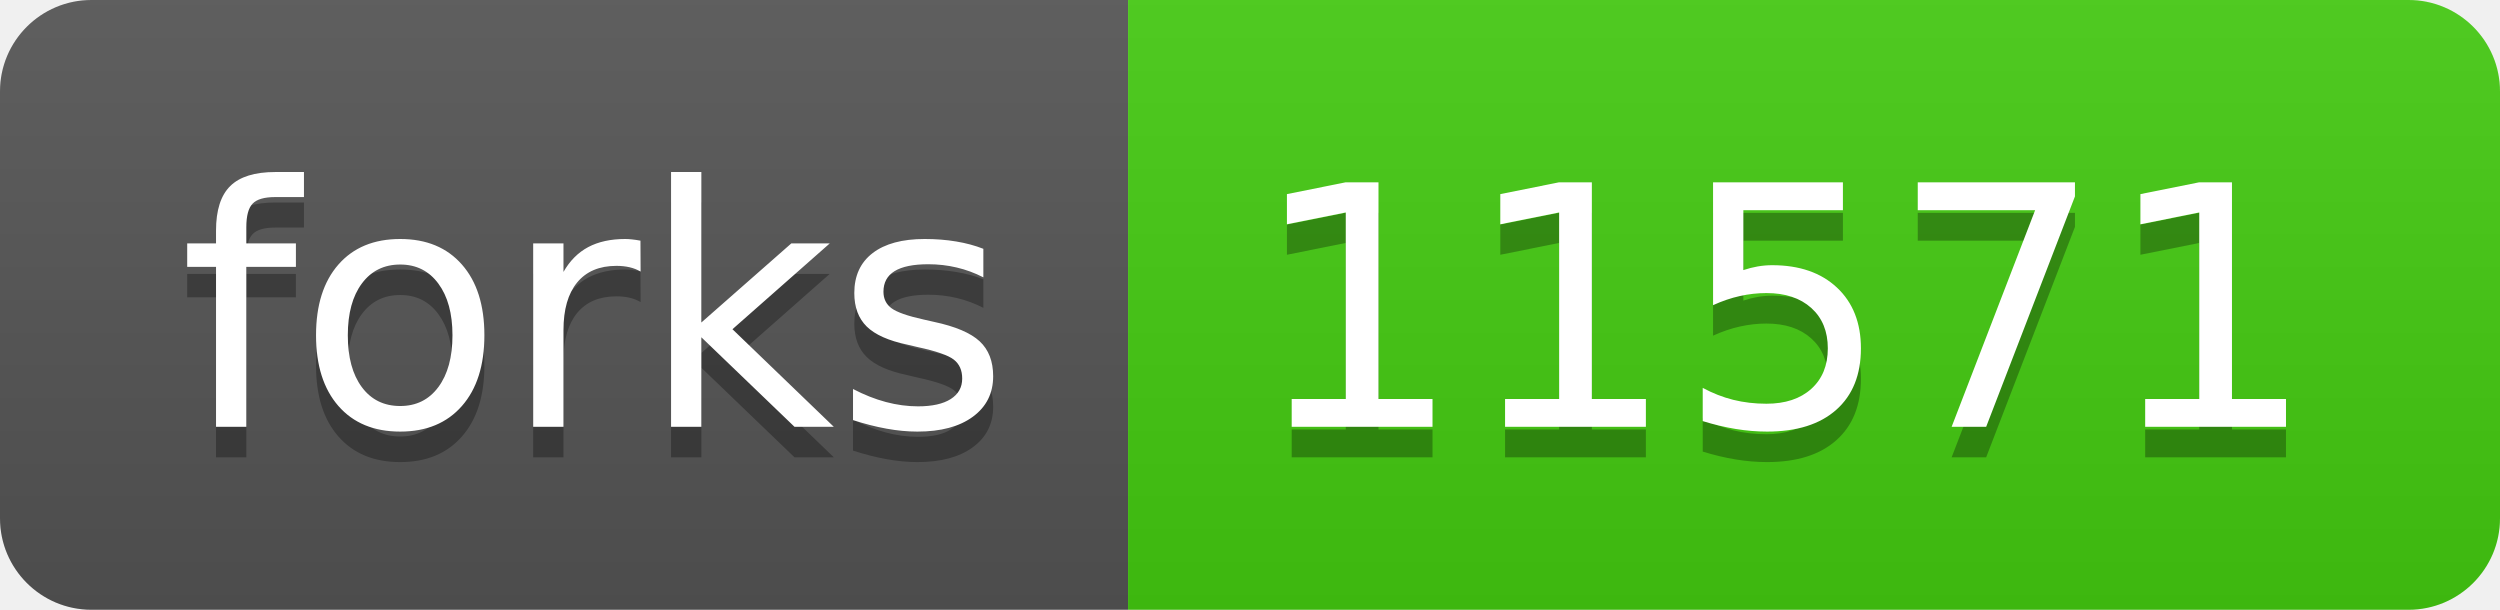
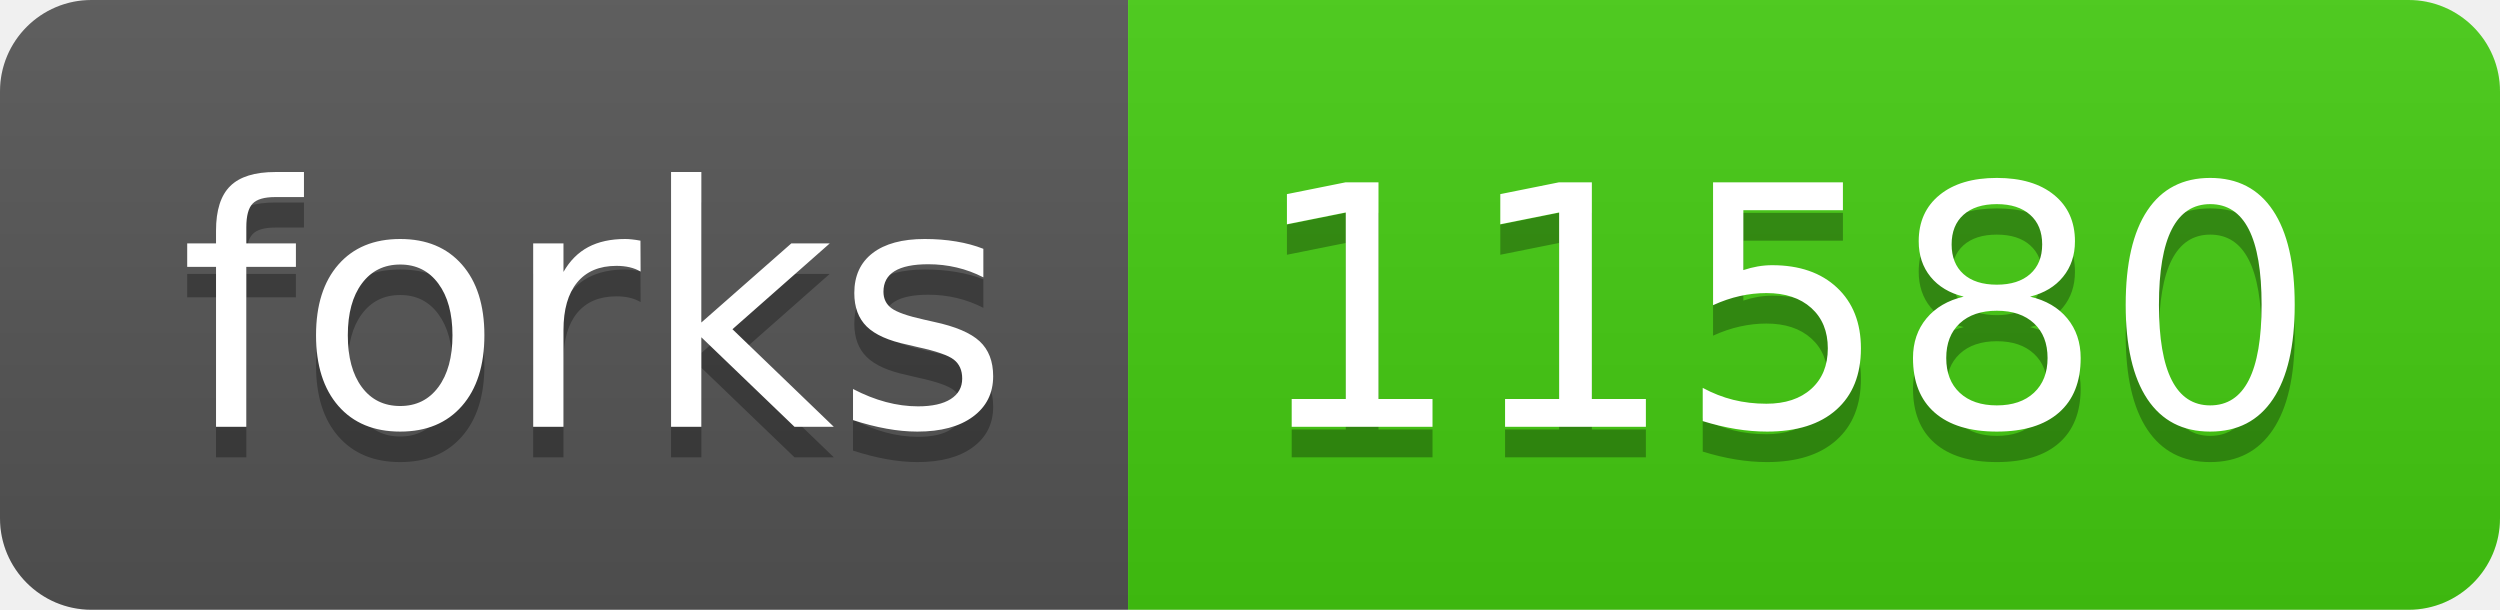
- <svg xmlns="http://www.w3.org/2000/svg" width="82" height="20" role="img" aria-label="forks: 11571">
+ <svg xmlns="http://www.w3.org/2000/svg" width="82" height="20" role="img" aria-label="forks: 11580">
  <linearGradient id="s" x2="0" y2="100%">
    <stop offset="0" stop-color="#bbb" stop-opacity=".1" />
    <stop offset="1" stop-opacity=".1" />
  </linearGradient>
  <clipPath id="r">
    <rect width="82" height="20" rx="3" fill="#fff" />
  </clipPath>
  <g clip-path="url(#r)">
    <rect width="37" height="20" fill="#555" />
    <rect x="37" width="45" height="20" fill="#4c1" />
    <rect width="82" height="20" fill="url(#s)" />
  </g>
  <g fill="#fff" text-anchor="middle" font-family="Verdana,Geneva,DejaVu Sans,sans-serif" text-rendering="geometricPrecision" font-size="110">
    <text aria-hidden="true" x="195" y="150" fill="#010101" fill-opacity=".3" transform="scale(.1)" textLength="270">forks</text>
    <text x="195" y="140" transform="scale(.1)" fill="#fff" textLength="270">forks</text>
-     <text aria-hidden="true" x="585" y="150" fill="#010101" fill-opacity=".3" transform="scale(.1)" textLength="350">11571</text>
-     <text x="585" y="140" transform="scale(.1)" fill="#fff" textLength="350">11571</text>
+     <text aria-hidden="true" x="585" y="150" fill="#010101" fill-opacity=".3" transform="scale(.1)" textLength="350">11580</text>
+     <text x="585" y="140" transform="scale(.1)" fill="#fff" textLength="350">11580</text>
  </g>
</svg>
